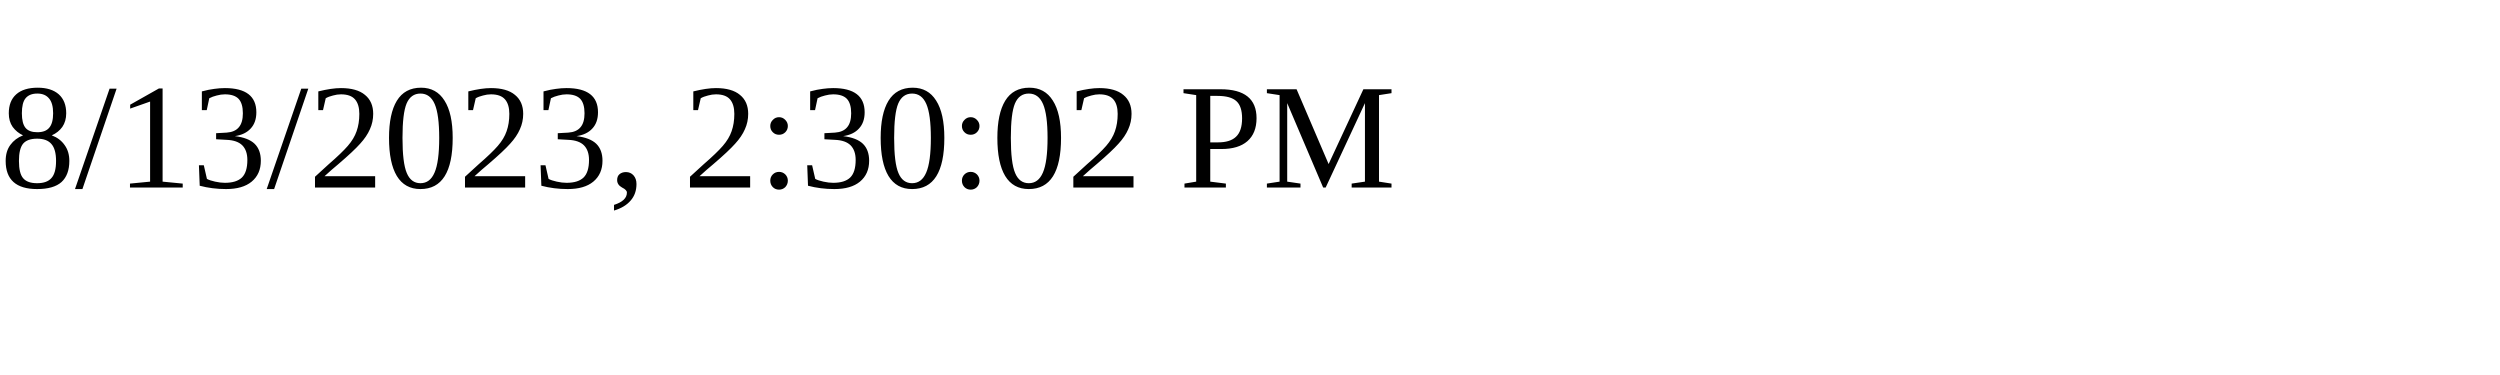
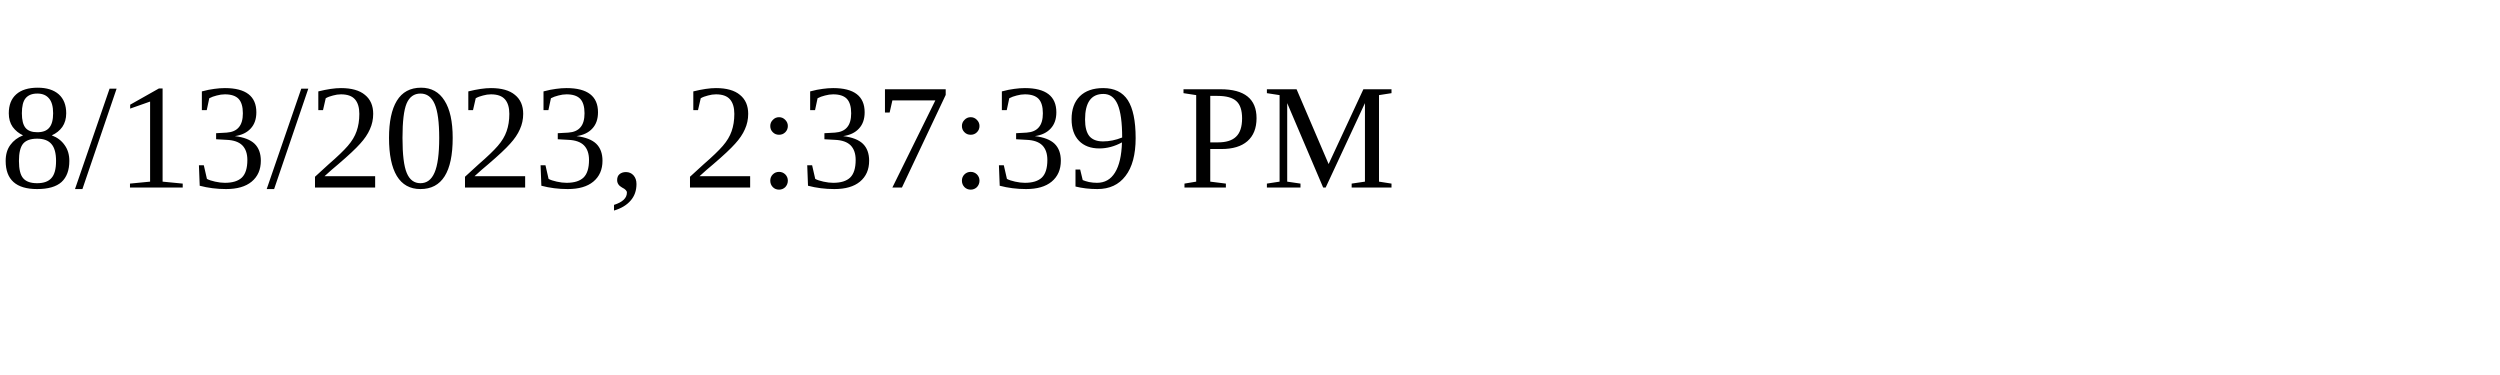
<svg xmlns="http://www.w3.org/2000/svg" height="30" width="200">
-   <text x="0" y="15">8/13/2023, 2:30:02 PM</text>
+   <text x="0" y="15">8/13/2023, 2:37:39 PM</text>
</svg>
